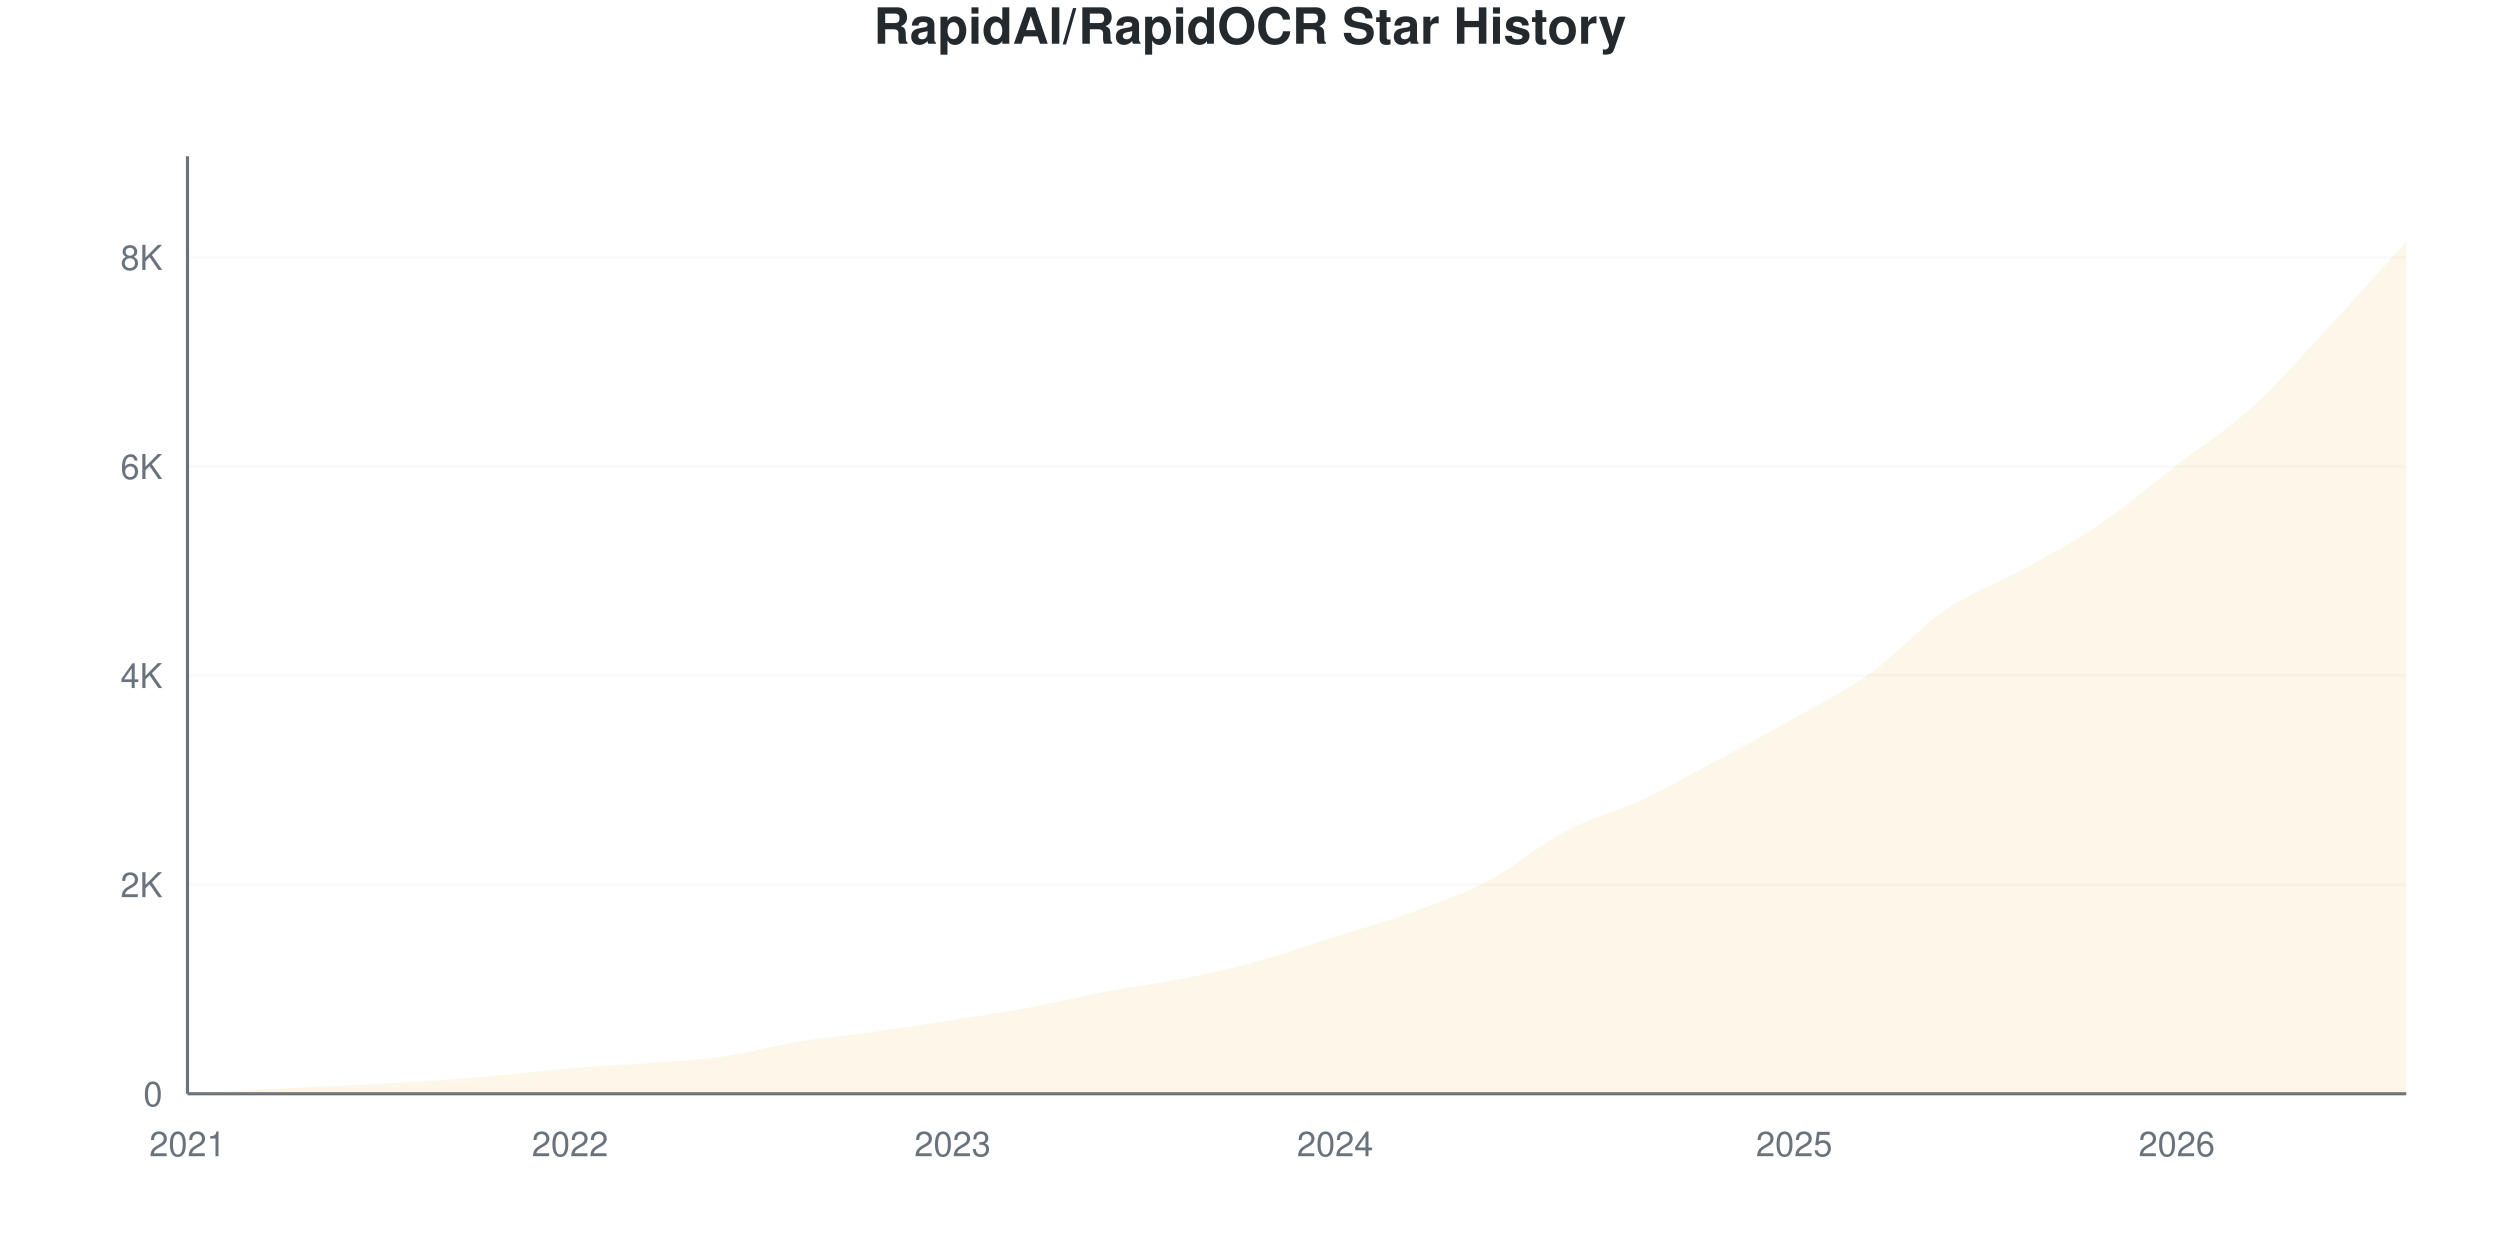
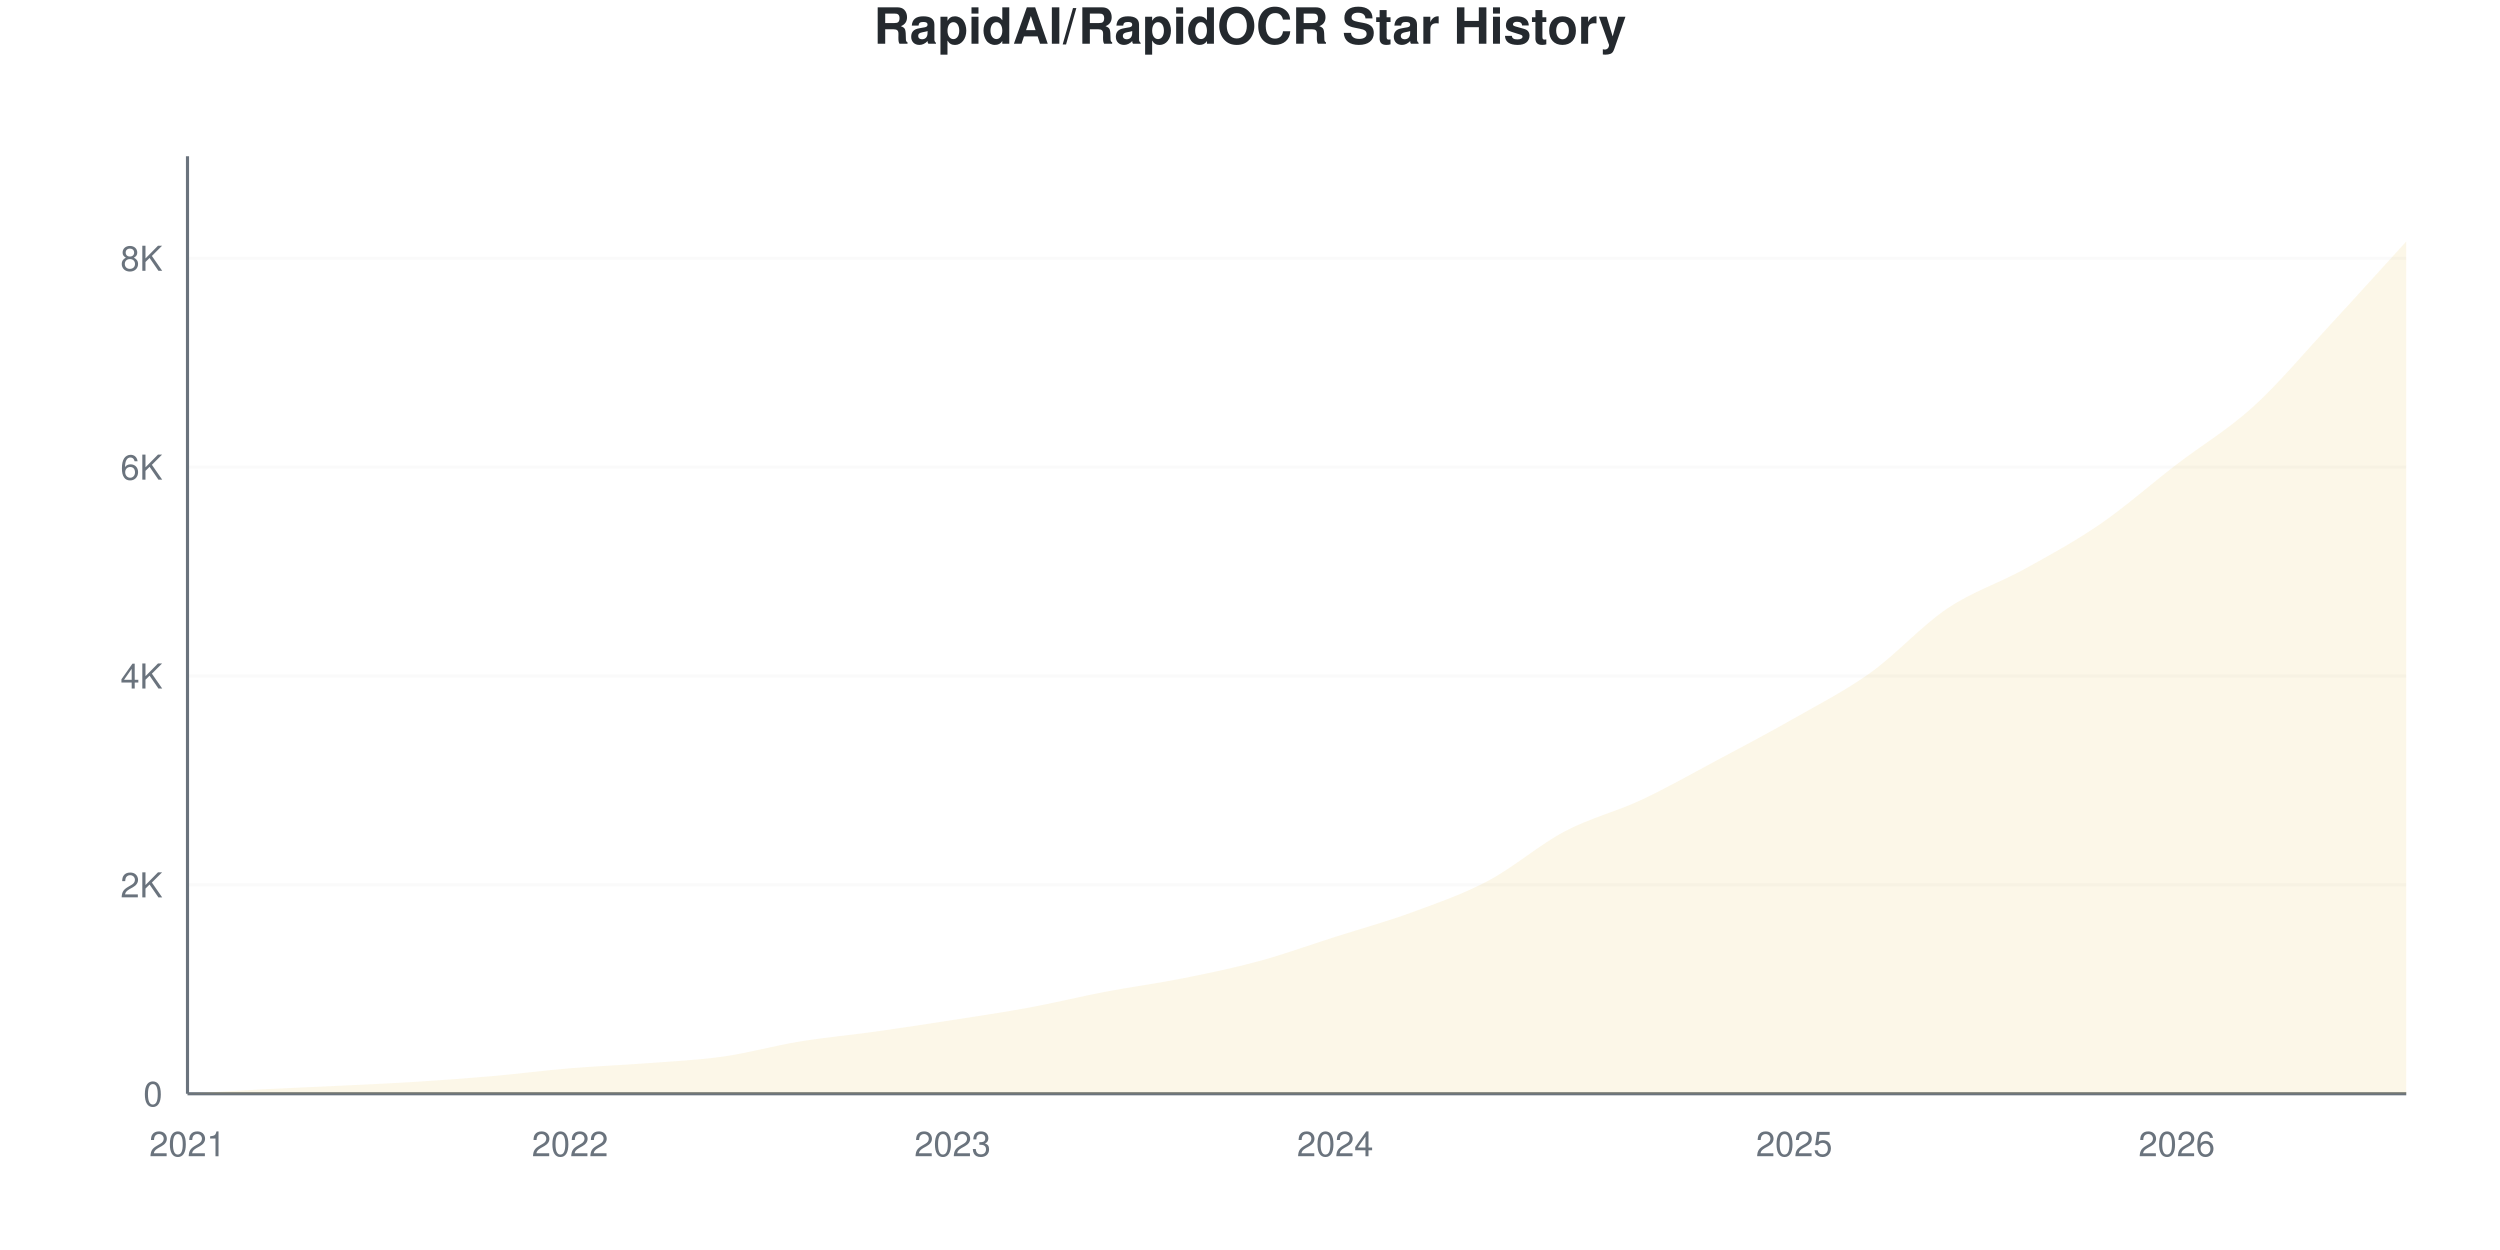
<svg xmlns="http://www.w3.org/2000/svg" viewBox="0 0 800 400" width="800" height="400">
  <style>
    @keyframes drawLine {
      to { stroke-dashoffset: 0; }
    }
    @keyframes fadeInPoint {
      from { opacity: 0; }
      to { opacity: 1; }
    }
    .data-line-0 {
      stroke-dasharray: 1178;
      stroke-dashoffset: 1178;
      animation: drawLine 2s ease-out forwards;
    }
    .data-point {
      opacity: 0;
      animation: fadeInPoint 0.5s ease-out forwards;
    }
    .chart-bg { fill: #fff; }
    .chart-text { fill: #24292e; }
    .chart-muted { fill: #6a737d; }
    .chart-grid { stroke: #eee; }
    .chart-axis { stroke: #6a737d; }
    @media (prefers-color-scheme: dark) {
      .chart-bg { fill: #0d1117; }
      .chart-text { fill: #e6edf3; }
      .chart-muted { fill: #8b949e; }
      .chart-grid { stroke: #21262d; }
      .chart-axis { stroke: #8b949e; }
    }
  </style>
  <rect width="800" height="400" class="chart-bg" />
  <text x="400" y="14" text-anchor="middle" class="chart-text" font-size="16" font-weight="bold" font-family="-apple-system, BlinkMacSystemFont, 'Segoe UI', Helvetica, Arial, sans-serif">RapidAI/RapidOCR Star History</text>
  <g class="grid">
    <line x1="60" y1="350" x2="770" y2="350" class="chart-grid" stroke-opacity="0.3" />
    <text x="52" y="354" text-anchor="end" class="chart-muted" font-size="11" font-family="-apple-system, BlinkMacSystemFont, 'Segoe UI', Helvetica, Arial, sans-serif">0</text>
-     <line x1="60" y1="283.095" x2="770" y2="283.095" class="chart-grid" stroke-opacity="0.3" />
-     <text x="52" y="287.095" text-anchor="end" class="chart-muted" font-size="11" font-family="-apple-system, BlinkMacSystemFont, 'Segoe UI', Helvetica, Arial, sans-serif">2K</text>
-     <line x1="60" y1="216.191" x2="770" y2="216.191" class="chart-grid" stroke-opacity="0.3" />
-     <text x="52" y="220.191" text-anchor="end" class="chart-muted" font-size="11" font-family="-apple-system, BlinkMacSystemFont, 'Segoe UI', Helvetica, Arial, sans-serif">4K</text>
-     <line x1="60" y1="149.286" x2="770" y2="149.286" class="chart-grid" stroke-opacity="0.3" />
-     <text x="52" y="153.286" text-anchor="end" class="chart-muted" font-size="11" font-family="-apple-system, BlinkMacSystemFont, 'Segoe UI', Helvetica, Arial, sans-serif">6K</text>
-     <line x1="60" y1="82.382" x2="770" y2="82.382" class="chart-grid" stroke-opacity="0.3" />
-     <text x="52" y="86.382" text-anchor="end" class="chart-muted" font-size="11" font-family="-apple-system, BlinkMacSystemFont, 'Segoe UI', Helvetica, Arial, sans-serif">8K</text>
+     <line x1="60" y1="283.163" x2="770" y2="283.163" class="chart-grid" stroke-opacity="0.3" />
+     <text x="52" y="287.163" text-anchor="end" class="chart-muted" font-size="11" font-family="-apple-system, BlinkMacSystemFont, 'Segoe UI', Helvetica, Arial, sans-serif">2K</text>
+     <line x1="60" y1="216.325" x2="770" y2="216.325" class="chart-grid" stroke-opacity="0.3" />
+     <text x="52" y="220.325" text-anchor="end" class="chart-muted" font-size="11" font-family="-apple-system, BlinkMacSystemFont, 'Segoe UI', Helvetica, Arial, sans-serif">4K</text>
+     <line x1="60" y1="149.488" x2="770" y2="149.488" class="chart-grid" stroke-opacity="0.3" />
+     <text x="52" y="153.488" text-anchor="end" class="chart-muted" font-size="11" font-family="-apple-system, BlinkMacSystemFont, 'Segoe UI', Helvetica, Arial, sans-serif">6K</text>
+     <line x1="60" y1="82.65" x2="770" y2="82.65" class="chart-grid" stroke-opacity="0.3" />
+     <text x="52" y="86.65" text-anchor="end" class="chart-muted" font-size="11" font-family="-apple-system, BlinkMacSystemFont, 'Segoe UI', Helvetica, Arial, sans-serif">8K</text>
  </g>
  <g class="milestones">
    
  </g>
  <g class="x-axis">
    <text x="60" y="370" text-anchor="middle" class="chart-muted" font-size="11" font-family="-apple-system, BlinkMacSystemFont, 'Segoe UI', Helvetica, Arial, sans-serif">2021</text>
    <text x="182.414" y="370" text-anchor="middle" class="chart-muted" font-size="11" font-family="-apple-system, BlinkMacSystemFont, 'Segoe UI', Helvetica, Arial, sans-serif">2022</text>
    <text x="304.828" y="370" text-anchor="middle" class="chart-muted" font-size="11" font-family="-apple-system, BlinkMacSystemFont, 'Segoe UI', Helvetica, Arial, sans-serif">2023</text>
    <text x="427.241" y="370" text-anchor="middle" class="chart-muted" font-size="11" font-family="-apple-system, BlinkMacSystemFont, 'Segoe UI', Helvetica, Arial, sans-serif">2024</text>
    <text x="574.138" y="370" text-anchor="middle" class="chart-muted" font-size="11" font-family="-apple-system, BlinkMacSystemFont, 'Segoe UI', Helvetica, Arial, sans-serif">2025</text>
    <text x="696.552" y="370" text-anchor="middle" class="chart-muted" font-size="11" font-family="-apple-system, BlinkMacSystemFont, 'Segoe UI', Helvetica, Arial, sans-serif">2026</text>
  </g>
  <line x1="60" y1="50" x2="60" y2="350" class="chart-axis" stroke-width="1" />
  <line x1="60" y1="350" x2="770" y2="350" class="chart-axis" stroke-width="1" />
-   <path d="M60,350 L60,349.967 C68.161,349.498 76.322,348.985 84.483,348.562 C92.644,348.138 100.805,347.826 108.966,347.424 C117.126,347.023 125.287,346.671 133.448,346.153 C141.609,345.634 149.77,345.032 157.931,344.313 C166.092,343.594 174.253,342.518 182.414,341.838 C190.575,341.157 198.736,340.856 206.897,340.232 C215.057,339.607 223.218,339.251 231.379,338.091 C239.54,336.931 247.701,334.606 255.862,333.274 C264.023,331.941 272.184,331.239 280.345,330.096 C288.506,328.953 296.667,327.693 304.828,326.416 C312.989,325.139 321.149,323.952 329.31,322.435 C337.471,320.919 345.632,318.856 353.793,317.317 C361.954,315.778 370.115,314.831 378.276,313.202 C386.437,311.574 394.598,309.785 402.759,307.549 C410.92,305.313 419.08,302.386 427.241,299.788 C435.402,297.19 443.563,294.943 451.724,291.96 C459.885,288.977 468.046,286.201 476.207,281.891 C484.368,277.581 492.529,270.406 500.69,266.102 C508.851,261.798 517.011,259.88 525.172,256.066 C533.333,252.252 541.494,247.591 549.655,243.22 C557.816,238.849 565.977,234.484 574.138,229.839 C582.299,225.195 590.46,221.192 598.621,215.355 C606.782,209.517 614.943,200.357 623.103,194.815 C631.264,189.273 639.425,186.625 647.586,182.103 C655.747,177.581 663.908,173.233 672.069,167.685 C680.23,162.138 688.391,155.096 696.552,148.818 C704.713,142.54 712.874,137.439 721.034,130.018 C729.195,122.597 737.356,113.08 745.517,104.293 C753.678,95.506 761.839,86.296 770,77.297 L770,350 L60,350 Z" fill="#dfb317" fill-opacity="0.1" />
-   <path d="M60,350 L60,349.967 C68.161,349.498 76.322,348.985 84.483,348.562 C92.644,348.138 100.805,347.826 108.966,347.424 C117.126,347.023 125.287,346.671 133.448,346.153 C141.609,345.634 149.77,345.032 157.931,344.313 C166.092,343.594 174.253,342.518 182.414,341.838 C190.575,341.157 198.736,340.856 206.897,340.232 C215.057,339.607 223.218,339.251 231.379,338.091 C239.54,336.931 247.701,334.606 255.862,333.274 C264.023,331.941 272.184,331.239 280.345,330.096 C288.506,328.953 296.667,327.693 304.828,326.416 C312.989,325.139 321.149,323.952 329.31,322.435 C337.471,320.919 345.632,318.856 353.793,317.317 C361.954,315.778 370.115,314.831 378.276,313.202 C386.437,311.574 394.598,309.785 402.759,307.549 C410.92,305.313 419.08,302.386 427.241,299.788 C435.402,297.19 443.563,294.943 451.724,291.96 C459.885,288.977 468.046,286.201 476.207,281.891 C484.368,277.581 492.529,270.406 500.69,266.102 C508.851,261.798 517.011,259.88 525.172,256.066 C533.333,252.252 541.494,247.591 549.655,243.22 C557.816,238.849 565.977,234.484 574.138,229.839 C582.299,225.195 590.46,221.192 598.621,215.355 C606.782,209.517 614.943,200.357 623.103,194.815 C631.264,189.273 639.425,186.625 647.586,182.103 C655.747,177.581 663.908,173.233 672.069,167.685 C680.23,162.138 688.391,155.096 696.552,148.818 C704.713,142.54 712.874,137.439 721.034,130.018 C729.195,122.597 737.356,113.08 745.517,104.293 C753.678,95.506 761.839,86.296 770,77.297" fill="none" stroke="#dfb317" stroke-width="2.5" class="data-line-0" />
+   <path d="M60,350 L60,349.967 C68.161,349.499 76.322,348.986 84.483,348.563 C92.644,348.14 100.805,347.828 108.966,347.427 C117.126,347.026 125.287,346.675 133.448,346.157 C141.609,345.639 149.77,345.037 157.931,344.319 C166.092,343.6 174.253,342.525 182.414,341.846 C190.575,341.166 198.736,340.866 206.897,340.242 C215.057,339.618 223.218,339.261 231.379,338.103 C239.54,336.944 247.701,334.627 255.862,333.291 C264.023,331.954 272.184,331.23 280.345,330.082 C288.506,328.935 296.667,327.682 304.828,326.406 C312.989,325.131 321.149,323.939 329.31,322.43 C337.471,320.92 345.632,318.904 353.793,317.35 C361.954,315.796 370.115,314.732 378.276,313.106 C386.437,311.479 394.598,309.808 402.759,307.592 C410.92,305.375 419.08,302.406 427.241,299.805 C435.402,297.204 443.563,294.976 451.724,291.985 C459.885,288.994 468.046,286.181 476.207,281.859 C484.368,277.537 492.529,270.363 500.69,266.052 C508.851,261.741 517.011,259.808 525.172,255.993 C533.333,252.178 541.494,247.516 549.655,243.16 C557.816,238.805 565.977,234.516 574.138,229.86 C582.299,225.203 590.46,221.076 598.621,215.222 C606.782,209.368 614.943,200.234 623.103,194.737 C631.264,189.239 639.425,186.744 647.586,182.238 C655.747,177.732 663.908,173.31 672.069,167.701 C680.23,162.092 688.391,154.846 696.552,148.585 C704.713,142.325 712.874,137.552 721.034,130.138 C729.195,122.725 737.356,112.916 745.517,104.105 C753.678,95.294 761.839,86.215 770,77.27 L770,350 L60,350 Z" fill="#dfb317" fill-opacity="0.1" />
+   <path d="M60,350 L60,349.967 C68.161,349.499 76.322,348.986 84.483,348.563 C92.644,348.14 100.805,347.828 108.966,347.427 C117.126,347.026 125.287,346.675 133.448,346.157 C141.609,345.639 149.77,345.037 157.931,344.319 C166.092,343.6 174.253,342.525 182.414,341.846 C190.575,341.166 198.736,340.866 206.897,340.242 C215.057,339.618 223.218,339.261 231.379,338.103 C239.54,336.944 247.701,334.627 255.862,333.291 C264.023,331.954 272.184,331.23 280.345,330.082 C288.506,328.935 296.667,327.682 304.828,326.406 C312.989,325.131 321.149,323.939 329.31,322.43 C337.471,320.92 345.632,318.904 353.793,317.35 C361.954,315.796 370.115,314.732 378.276,313.106 C386.437,311.479 394.598,309.808 402.759,307.592 C410.92,305.375 419.08,302.406 427.241,299.805 C435.402,297.204 443.563,294.976 451.724,291.985 C459.885,288.994 468.046,286.181 476.207,281.859 C484.368,277.537 492.529,270.363 500.69,266.052 C508.851,261.741 517.011,259.808 525.172,255.993 C533.333,252.178 541.494,247.516 549.655,243.16 C557.816,238.805 565.977,234.516 574.138,229.86 C582.299,225.203 590.46,221.076 598.621,215.222 C606.782,209.368 614.943,200.234 623.103,194.737 C631.264,189.239 639.425,186.744 647.586,182.238 C655.747,177.732 663.908,173.31 672.069,167.701 C680.23,162.092 688.391,154.846 696.552,148.585 C704.713,142.325 712.874,137.552 721.034,130.138 C729.195,122.725 737.356,112.916 745.517,104.105 C753.678,95.294 761.839,86.215 770,77.27" fill="none" stroke="#dfb317" stroke-width="2.5" class="data-line-0" />
  <g class="points">
    <circle cx="60" cy="349.967" r="4" fill="#dfb317" class="data-point" style="animation-delay: 1.50s" />
-     <circle cx="84.483" cy="348.562" r="4" fill="#dfb317" class="data-point" style="animation-delay: 1.55s" />
-     <circle cx="108.966" cy="347.424" r="4" fill="#dfb317" class="data-point" style="animation-delay: 1.60s" />
-     <circle cx="133.448" cy="346.153" r="4" fill="#dfb317" class="data-point" style="animation-delay: 1.65s" />
-     <circle cx="157.931" cy="344.313" r="4" fill="#dfb317" class="data-point" style="animation-delay: 1.70s" />
-     <circle cx="182.414" cy="341.838" r="4" fill="#dfb317" class="data-point" style="animation-delay: 1.75s" />
-     <circle cx="206.897" cy="340.232" r="4" fill="#dfb317" class="data-point" style="animation-delay: 1.80s" />
-     <circle cx="231.379" cy="338.091" r="4" fill="#dfb317" class="data-point" style="animation-delay: 1.85s" />
-     <circle cx="255.862" cy="333.274" r="4" fill="#dfb317" class="data-point" style="animation-delay: 1.90s" />
-     <circle cx="280.345" cy="330.096" r="4" fill="#dfb317" class="data-point" style="animation-delay: 1.95s" />
-     <circle cx="304.828" cy="326.416" r="4" fill="#dfb317" class="data-point" style="animation-delay: 2.00s" />
-     <circle cx="329.31" cy="322.435" r="4" fill="#dfb317" class="data-point" style="animation-delay: 2.05s" />
-     <circle cx="353.793" cy="317.317" r="4" fill="#dfb317" class="data-point" style="animation-delay: 2.10s" />
-     <circle cx="378.276" cy="313.202" r="4" fill="#dfb317" class="data-point" style="animation-delay: 2.15s" />
-     <circle cx="402.759" cy="307.549" r="4" fill="#dfb317" class="data-point" style="animation-delay: 2.20s" />
-     <circle cx="427.241" cy="299.788" r="4" fill="#dfb317" class="data-point" style="animation-delay: 2.25s" />
-     <circle cx="451.724" cy="291.96" r="4" fill="#dfb317" class="data-point" style="animation-delay: 2.30s" />
-     <circle cx="476.207" cy="281.891" r="4" fill="#dfb317" class="data-point" style="animation-delay: 2.35s" />
-     <circle cx="500.69" cy="266.102" r="4" fill="#dfb317" class="data-point" style="animation-delay: 2.40s" />
-     <circle cx="525.172" cy="256.066" r="4" fill="#dfb317" class="data-point" style="animation-delay: 2.45s" />
-     <circle cx="549.655" cy="243.22" r="4" fill="#dfb317" class="data-point" style="animation-delay: 2.50s" />
-     <circle cx="574.138" cy="229.839" r="4" fill="#dfb317" class="data-point" style="animation-delay: 2.55s" />
-     <circle cx="598.621" cy="215.355" r="4" fill="#dfb317" class="data-point" style="animation-delay: 2.60s" />
-     <circle cx="623.103" cy="194.815" r="4" fill="#dfb317" class="data-point" style="animation-delay: 2.65s" />
-     <circle cx="647.586" cy="182.103" r="4" fill="#dfb317" class="data-point" style="animation-delay: 2.70s" />
-     <circle cx="672.069" cy="167.685" r="4" fill="#dfb317" class="data-point" style="animation-delay: 2.75s" />
-     <circle cx="696.552" cy="148.818" r="4" fill="#dfb317" class="data-point" style="animation-delay: 2.80s" />
-     <circle cx="721.034" cy="130.018" r="4" fill="#dfb317" class="data-point" style="animation-delay: 2.85s" />
-     <circle cx="745.517" cy="104.293" r="4" fill="#dfb317" class="data-point" style="animation-delay: 2.90s" />
-     <circle cx="770" cy="77.297" r="4" fill="#dfb317" class="data-point" style="animation-delay: 2.95s" />
+     <circle cx="84.483" cy="348.563" r="4" fill="#dfb317" class="data-point" style="animation-delay: 1.55s" />
+     <circle cx="108.966" cy="347.427" r="4" fill="#dfb317" class="data-point" style="animation-delay: 1.60s" />
+     <circle cx="133.448" cy="346.157" r="4" fill="#dfb317" class="data-point" style="animation-delay: 1.65s" />
+     <circle cx="157.931" cy="344.319" r="4" fill="#dfb317" class="data-point" style="animation-delay: 1.70s" />
+     <circle cx="182.414" cy="341.846" r="4" fill="#dfb317" class="data-point" style="animation-delay: 1.75s" />
+     <circle cx="206.897" cy="340.242" r="4" fill="#dfb317" class="data-point" style="animation-delay: 1.80s" />
+     <circle cx="231.379" cy="338.103" r="4" fill="#dfb317" class="data-point" style="animation-delay: 1.85s" />
+     <circle cx="255.862" cy="333.291" r="4" fill="#dfb317" class="data-point" style="animation-delay: 1.90s" />
+     <circle cx="280.345" cy="330.082" r="4" fill="#dfb317" class="data-point" style="animation-delay: 1.95s" />
+     <circle cx="304.828" cy="326.406" r="4" fill="#dfb317" class="data-point" style="animation-delay: 2.00s" />
+     <circle cx="329.31" cy="322.43" r="4" fill="#dfb317" class="data-point" style="animation-delay: 2.05s" />
+     <circle cx="353.793" cy="317.35" r="4" fill="#dfb317" class="data-point" style="animation-delay: 2.10s" />
+     <circle cx="378.276" cy="313.106" r="4" fill="#dfb317" class="data-point" style="animation-delay: 2.15s" />
+     <circle cx="402.759" cy="307.592" r="4" fill="#dfb317" class="data-point" style="animation-delay: 2.20s" />
+     <circle cx="427.241" cy="299.805" r="4" fill="#dfb317" class="data-point" style="animation-delay: 2.25s" />
+     <circle cx="451.724" cy="291.985" r="4" fill="#dfb317" class="data-point" style="animation-delay: 2.30s" />
+     <circle cx="476.207" cy="281.859" r="4" fill="#dfb317" class="data-point" style="animation-delay: 2.35s" />
+     <circle cx="500.69" cy="266.052" r="4" fill="#dfb317" class="data-point" style="animation-delay: 2.40s" />
+     <circle cx="525.172" cy="255.993" r="4" fill="#dfb317" class="data-point" style="animation-delay: 2.45s" />
+     <circle cx="549.655" cy="243.16" r="4" fill="#dfb317" class="data-point" style="animation-delay: 2.50s" />
+     <circle cx="574.138" cy="229.86" r="4" fill="#dfb317" class="data-point" style="animation-delay: 2.55s" />
+     <circle cx="598.621" cy="215.222" r="4" fill="#dfb317" class="data-point" style="animation-delay: 2.60s" />
+     <circle cx="623.103" cy="194.737" r="4" fill="#dfb317" class="data-point" style="animation-delay: 2.65s" />
+     <circle cx="647.586" cy="182.238" r="4" fill="#dfb317" class="data-point" style="animation-delay: 2.70s" />
+     <circle cx="672.069" cy="167.701" r="4" fill="#dfb317" class="data-point" style="animation-delay: 2.75s" />
+     <circle cx="696.552" cy="148.585" r="4" fill="#dfb317" class="data-point" style="animation-delay: 2.80s" />
+     <circle cx="721.034" cy="130.138" r="4" fill="#dfb317" class="data-point" style="animation-delay: 2.85s" />
+     <circle cx="745.517" cy="104.105" r="4" fill="#dfb317" class="data-point" style="animation-delay: 2.90s" />
+     <circle cx="770" cy="77.27" r="4" fill="#dfb317" class="data-point" style="animation-delay: 2.95s" />
  </g>
</svg>
